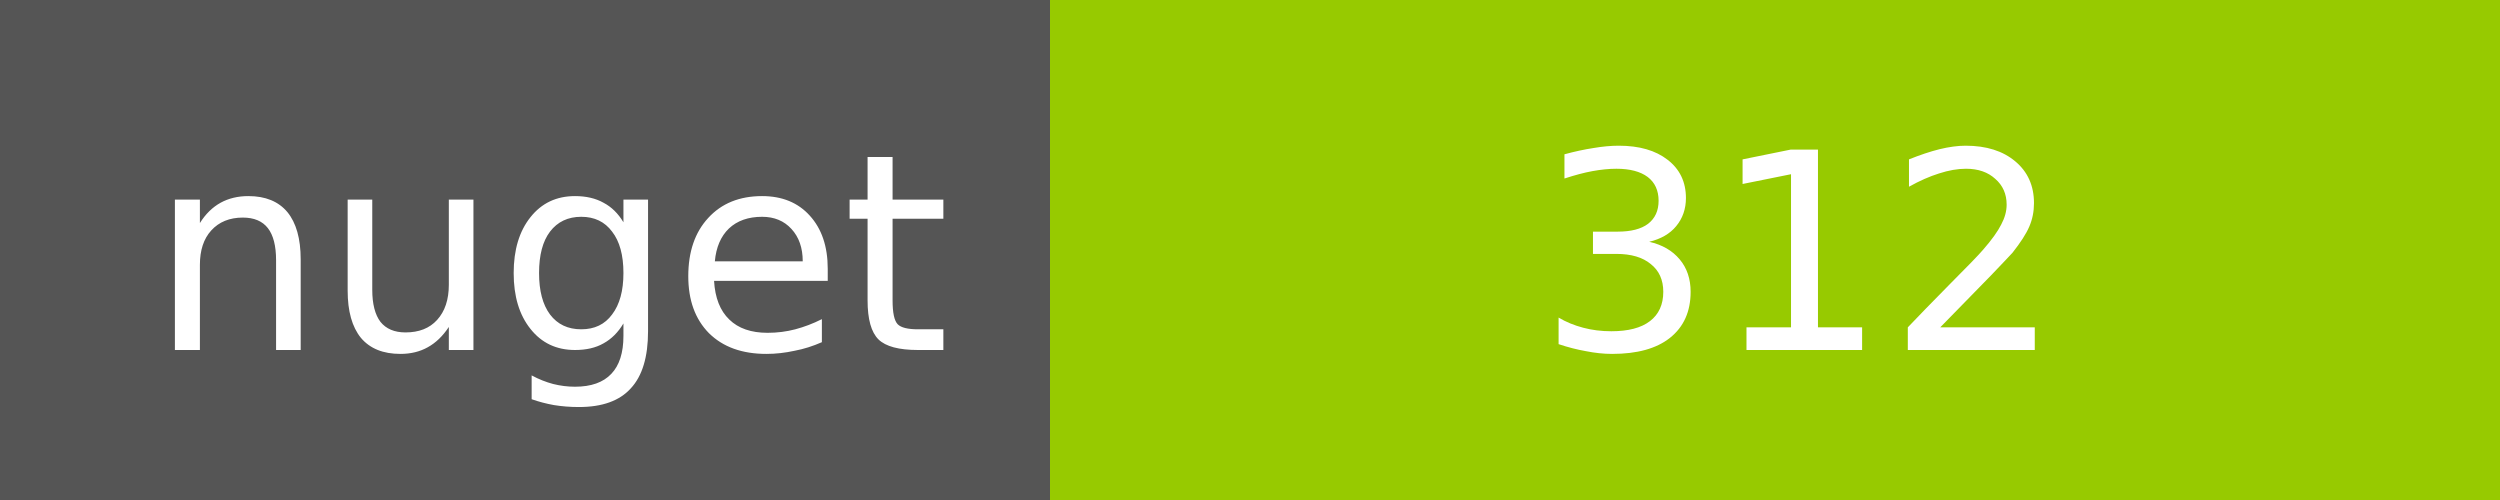
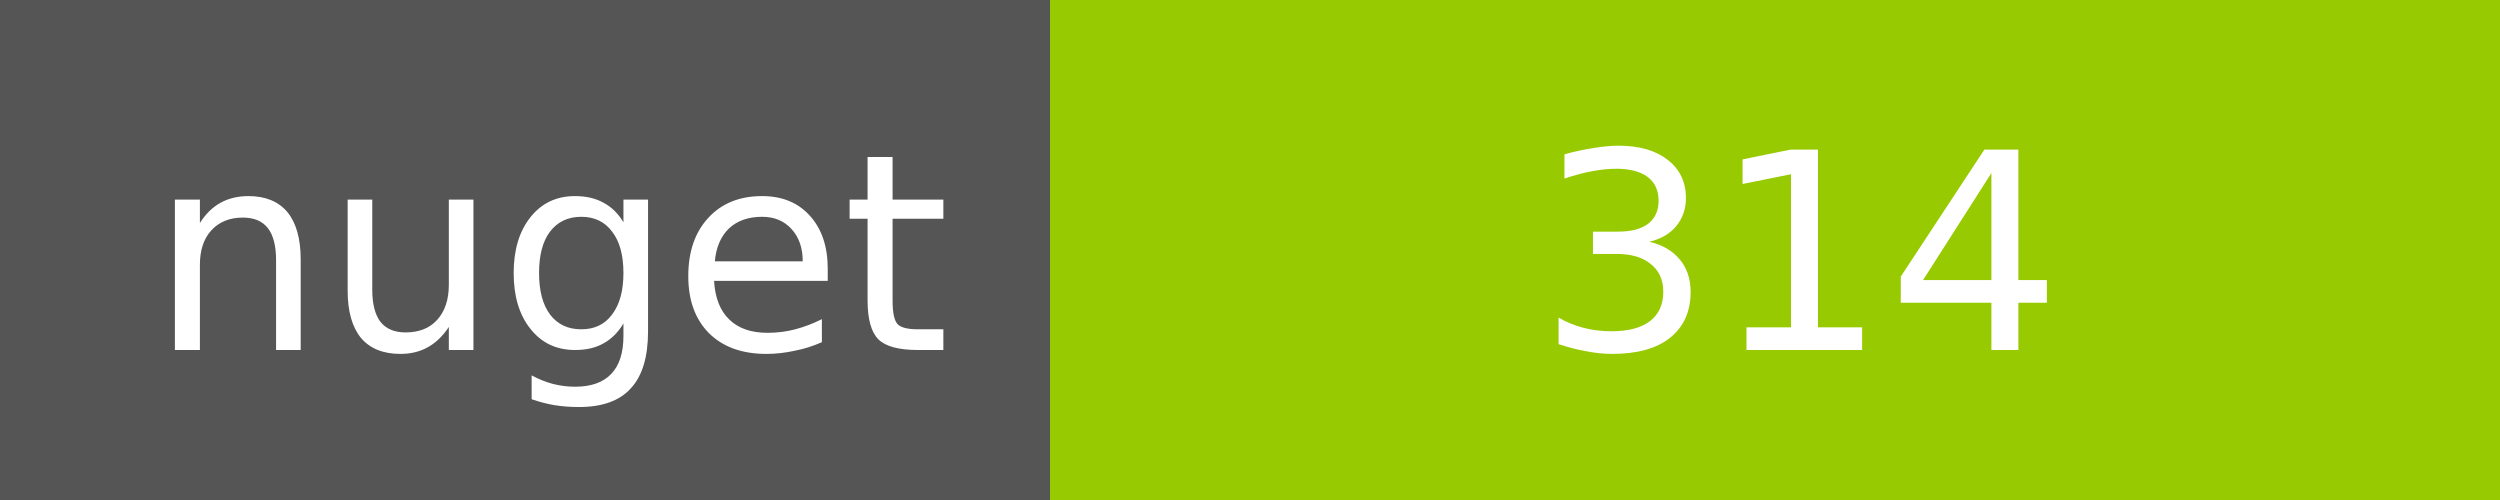
<svg xmlns="http://www.w3.org/2000/svg" width="100" height="20">
  <g shape-rendering="crispEdges">
    <path fill="#555" d="M0 0h42v20H0z" />
    <path fill="#97CA00" d="M42 0h58v20H42z" />
  </g>
  <g fill="#fff" text-anchor="middle" font-family="DejaVu Sans,Verdana,Geneva,sans-serif" font-size="11">
    <text x="22" y="14">nuget</text>
-     <text x="72" y="14">312</text>
+     <text x="72" y="14">314</text>
  </g>
</svg>
